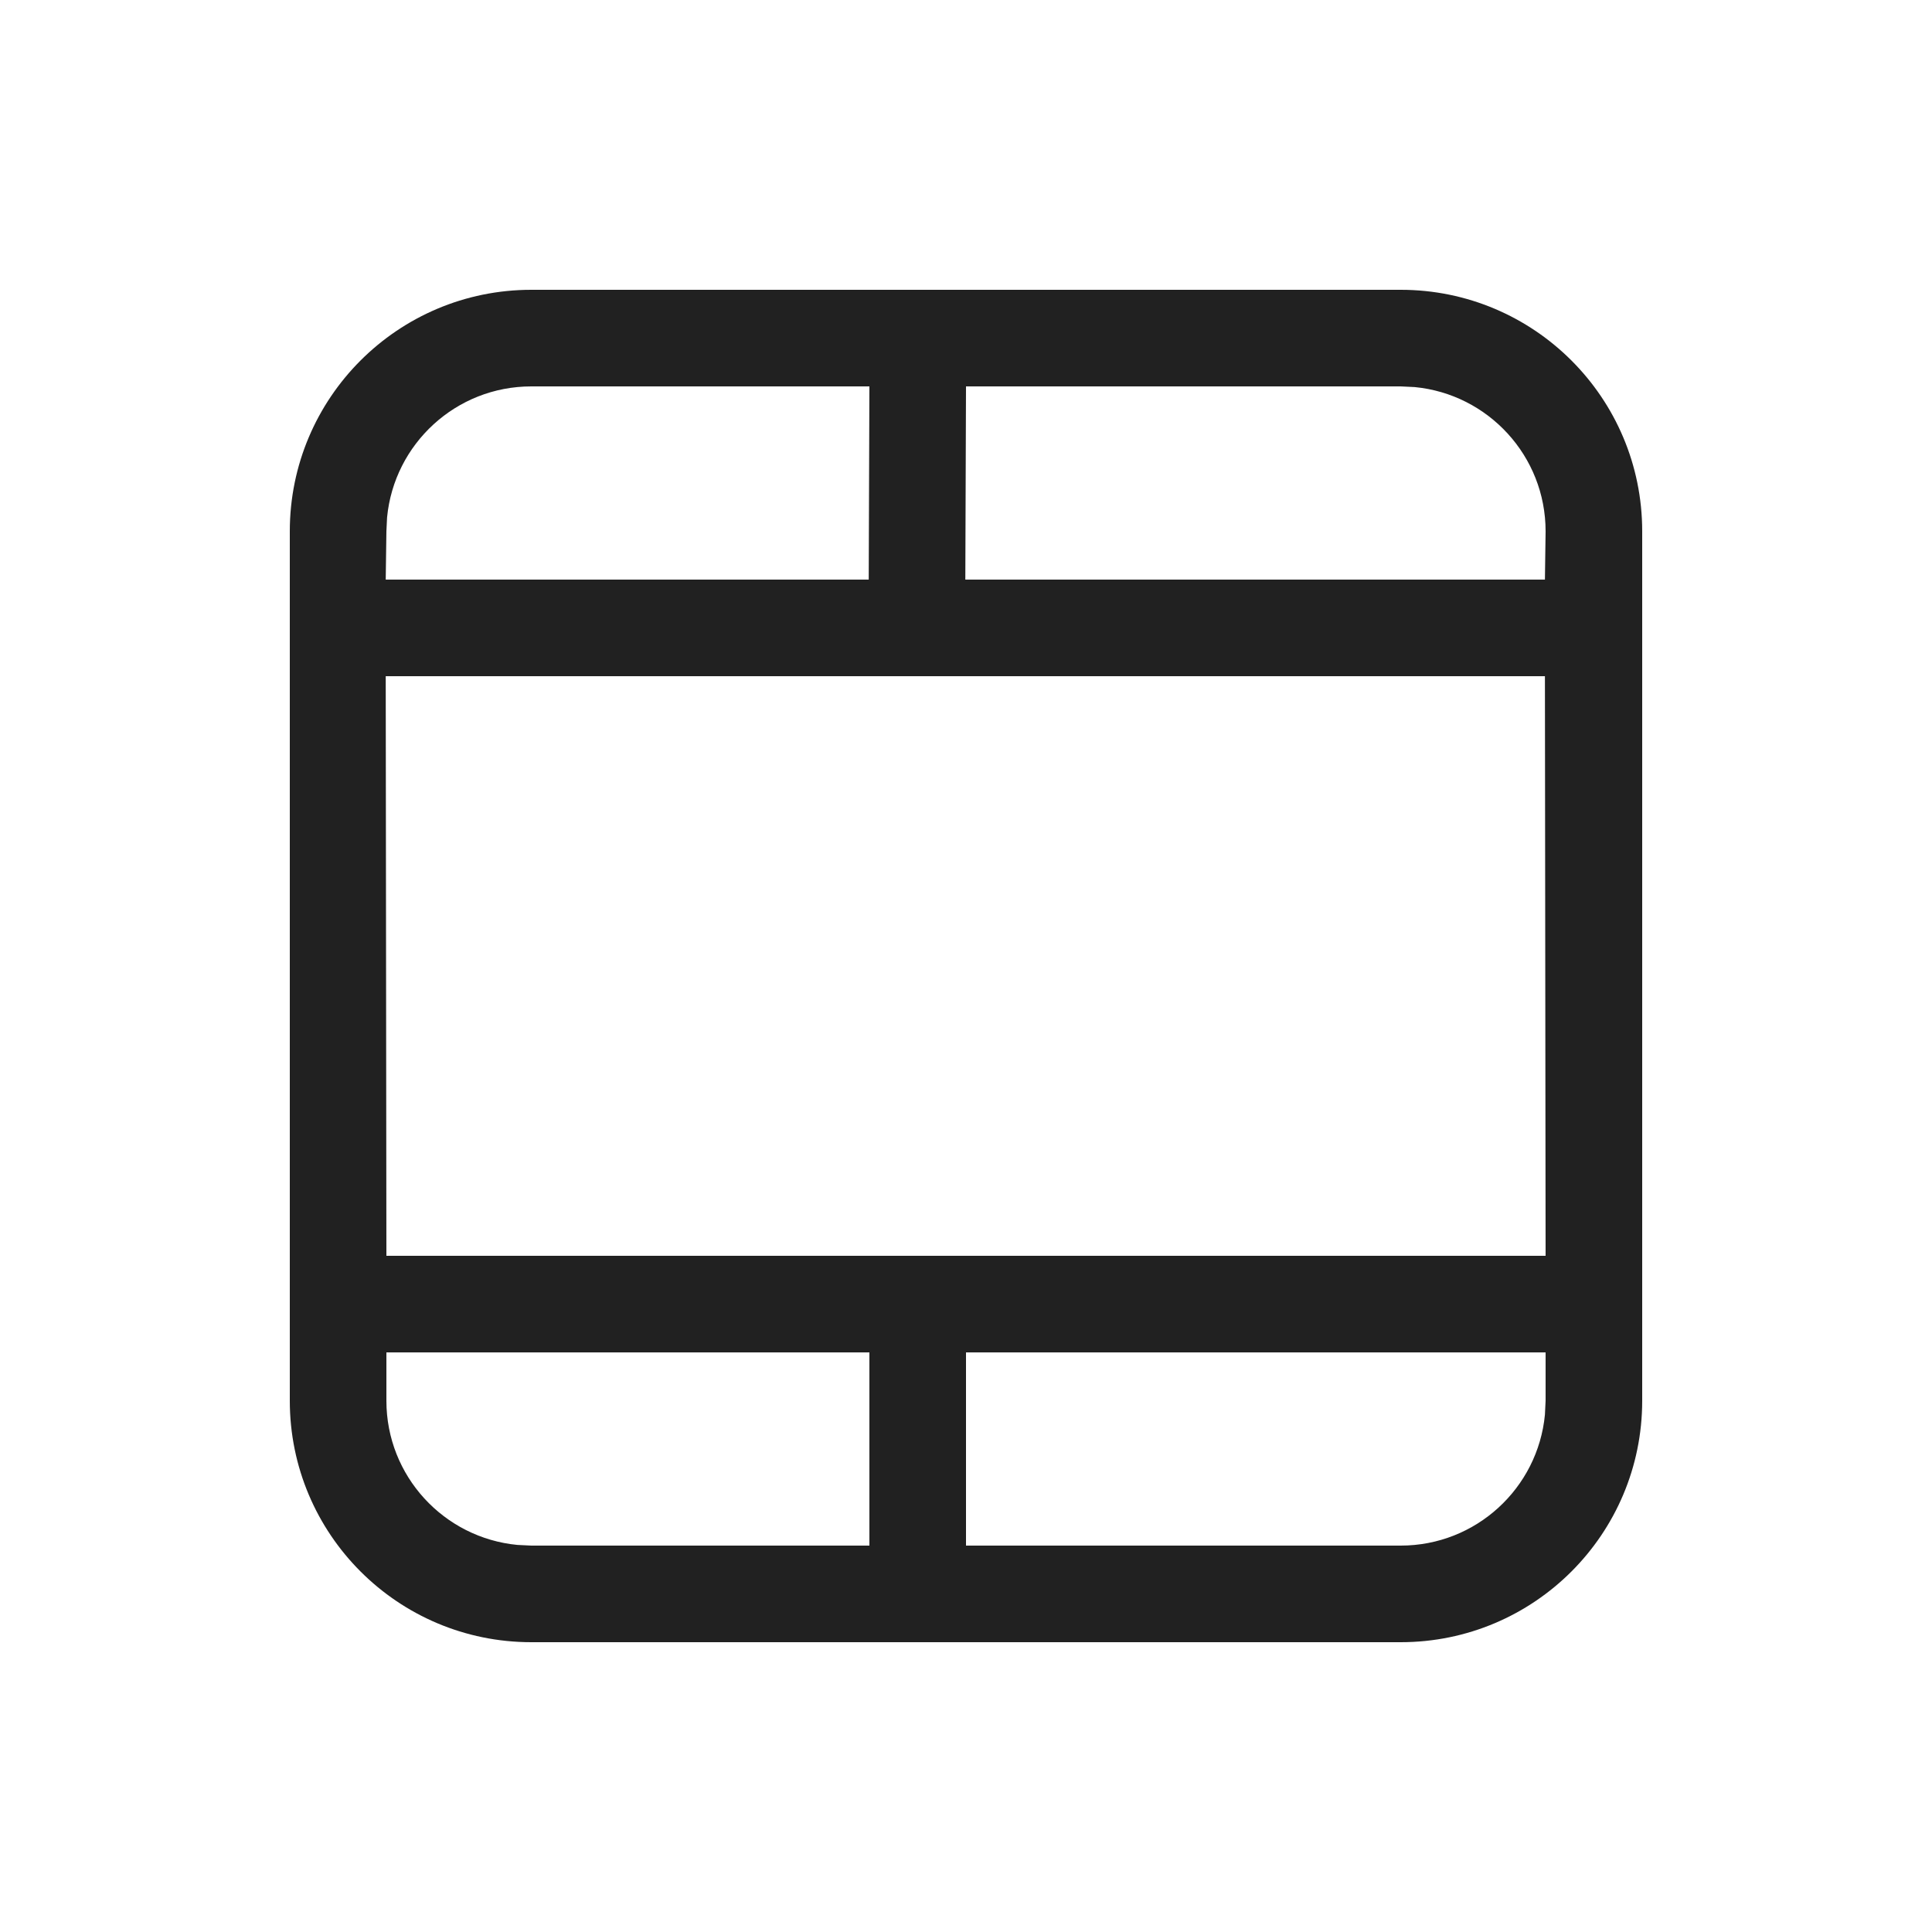
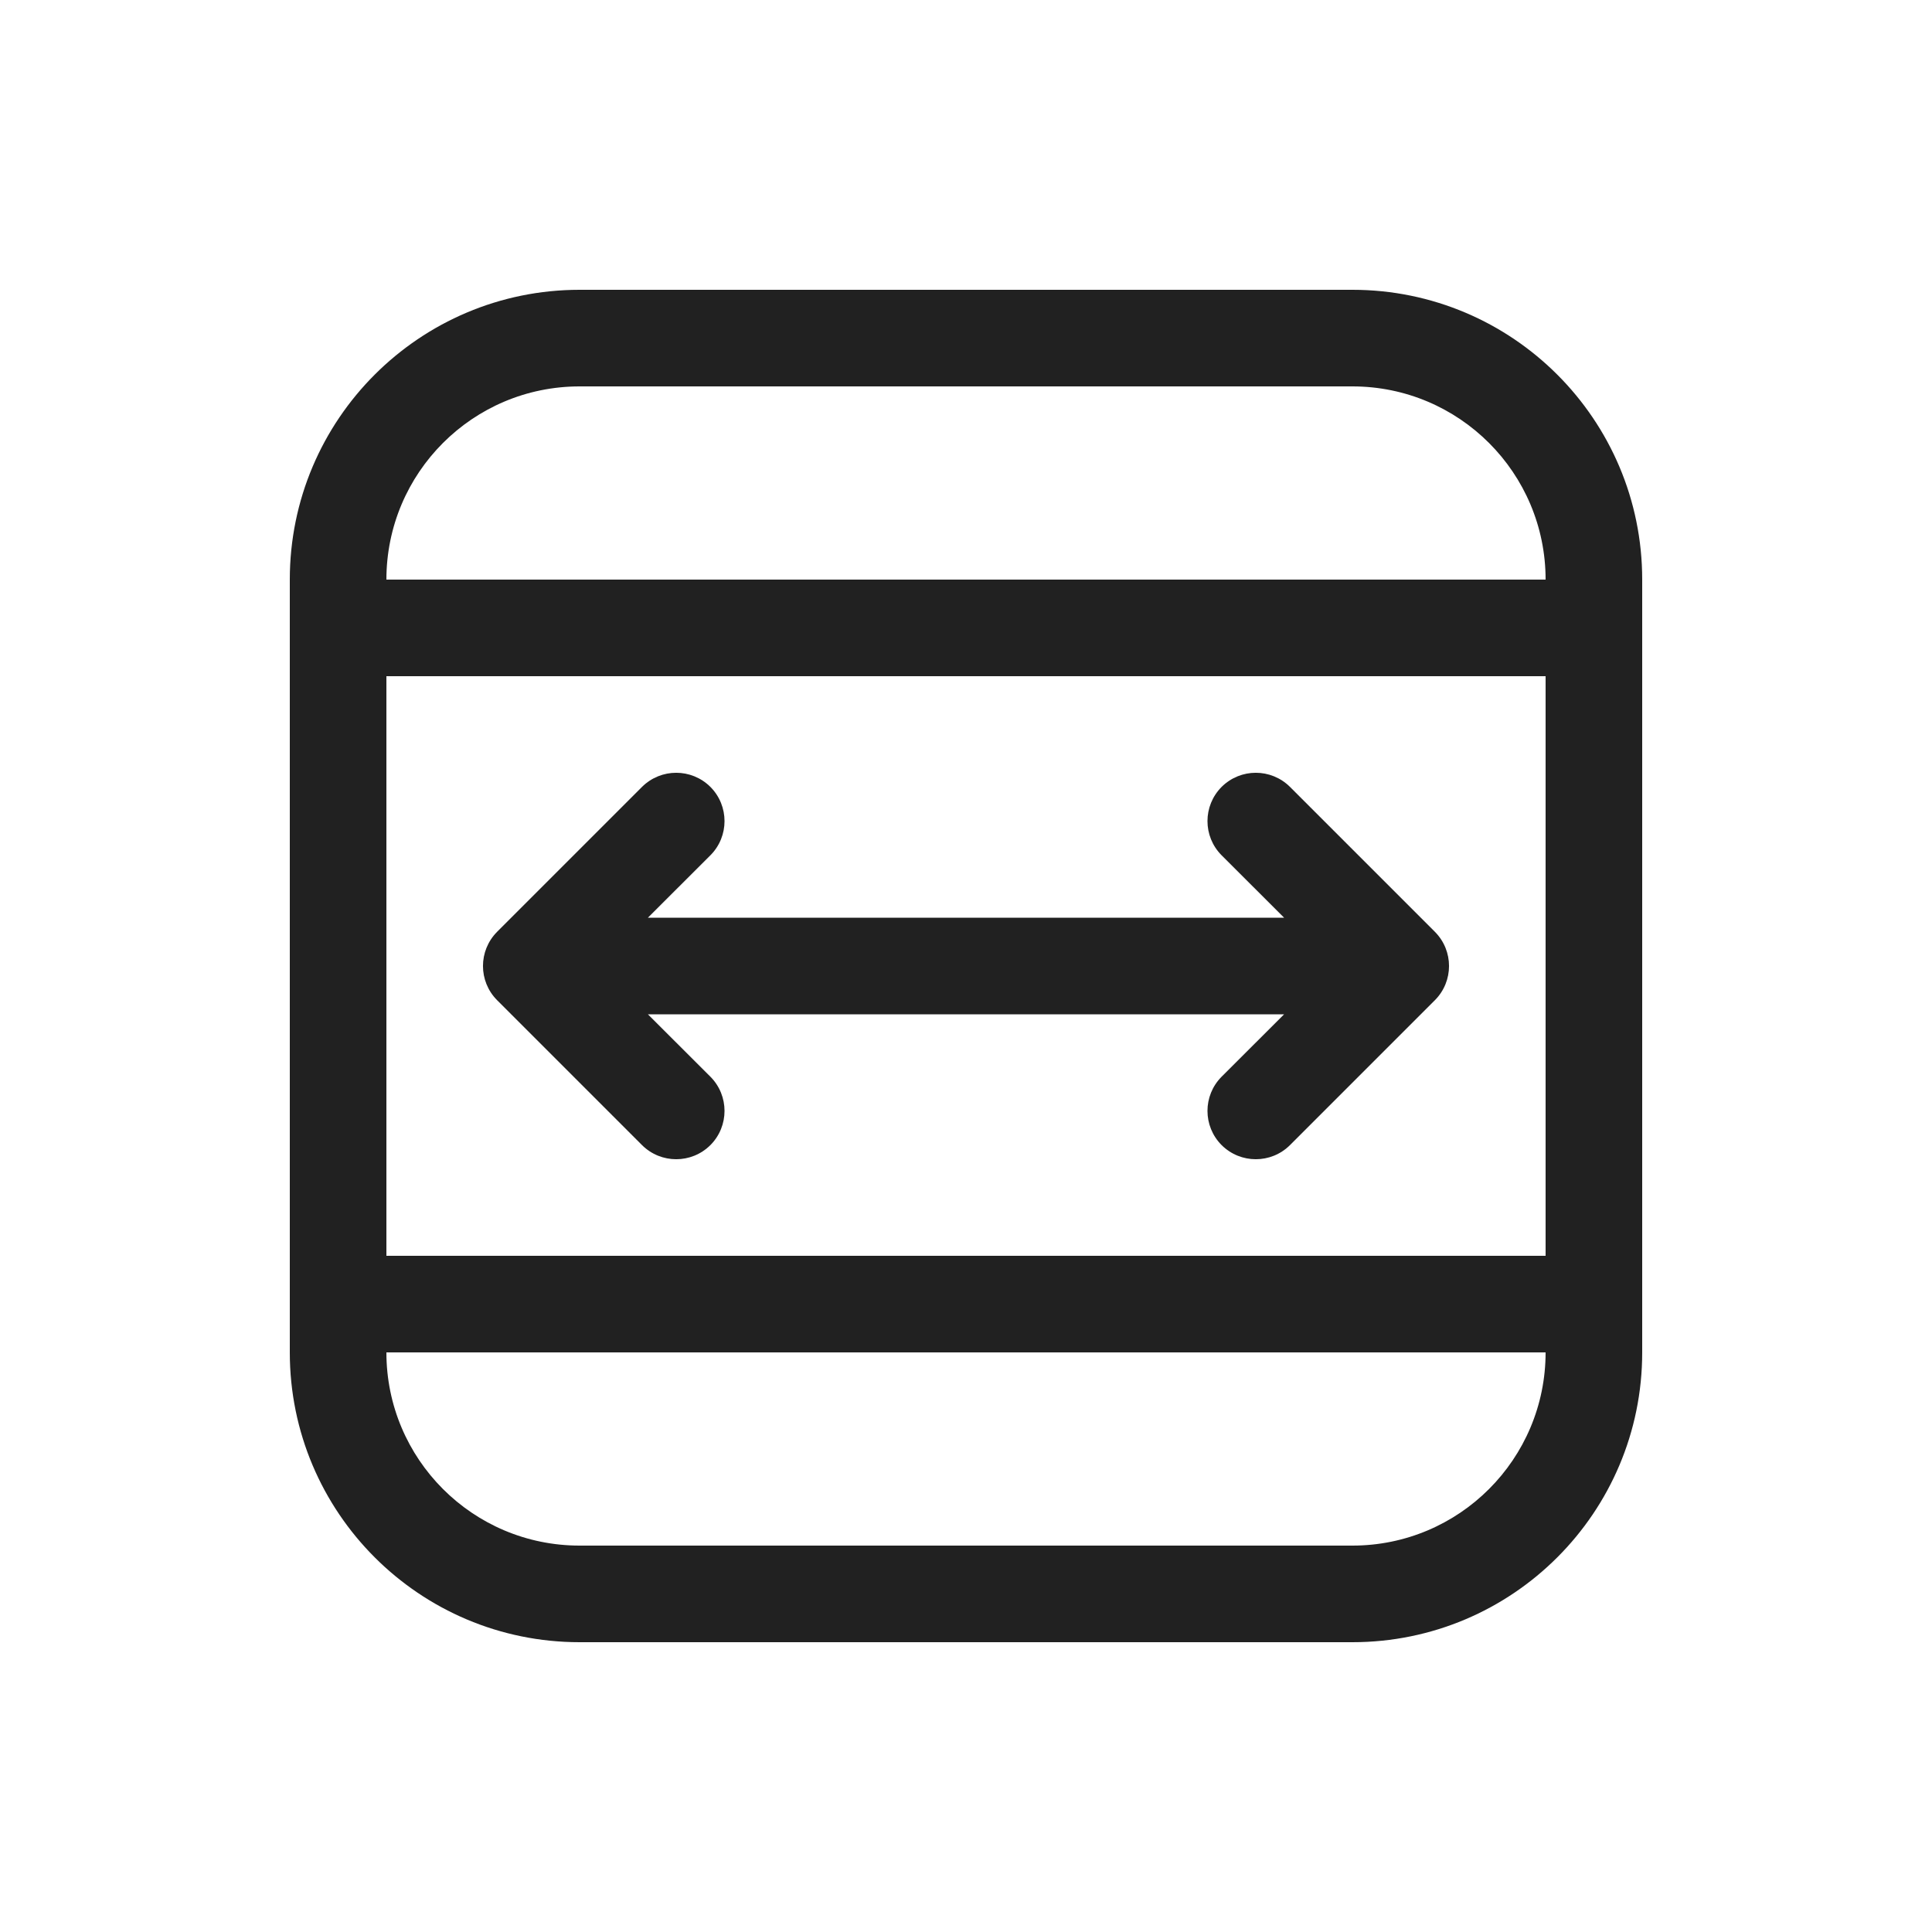
<svg xmlns="http://www.w3.org/2000/svg" width="20" height="20" viewBox="0 0 20 20" fill="none">
-   <path d="M14.5 3H5.5C4.119 3 3 4.119 3 5.5V14.5C3 15.881 4.119 17 5.5 17H14.5C15.881 17 17 15.881 17 14.5V5.5C17 4.119 15.881 3 14.5 3ZM4 14H9V16H5.5L5.356 15.993C4.595 15.92 4 15.28 4 14.5V14ZM5.5 4H9L8.993 6H3.993L4 5.5L4.007 5.356C4.08 4.595 4.72 4 5.5 4ZM15.993 6H9.993L10 4H14.5L14.645 4.007C15.405 4.08 16 4.72 16 5.5L15.993 6ZM15.993 7L16 13H4L3.993 7H15.993ZM16 14V14.5L15.993 14.645C15.92 15.405 15.28 16 14.5 16H10V14H16Z" fill="#212121" />
+   <path d="M7.354 8.854C7.549 8.658 7.549 8.342 7.354 8.146C7.158 7.951 6.842 7.951 6.646 8.146L5.146 9.646C4.951 9.842 4.951 10.158 5.146 10.354L6.646 11.854C6.842 12.049 7.158 12.049 7.354 11.854C7.549 11.658 7.549 11.342 7.354 11.146L6.707 10.5H13.293L12.646 11.146C12.451 11.342 12.451 11.658 12.646 11.854C12.842 12.049 13.158 12.049 13.354 11.854L14.854 10.354C15.049 10.158 15.049 9.842 14.854 9.646L13.354 8.146C13.158 7.951 12.842 7.951 12.646 8.146C12.451 8.342 12.451 8.658 12.646 8.854L13.293 9.5H6.707L7.354 8.854ZM6 3C4.343 3 3 4.343 3 6V14C3 15.657 4.343 17 6 17H14C15.657 17 17 15.657 17 14V6C17 4.343 15.657 3 14 3H6ZM4 7H16V13H4V7ZM14 16H6C4.895 16 4 15.105 4 14H16C16 15.105 15.105 16 14 16ZM16 6L4 6C4 4.895 4.895 4 6 4H14C15.105 4 16 4.895 16 6Z" fill="#212121" />
</svg>
